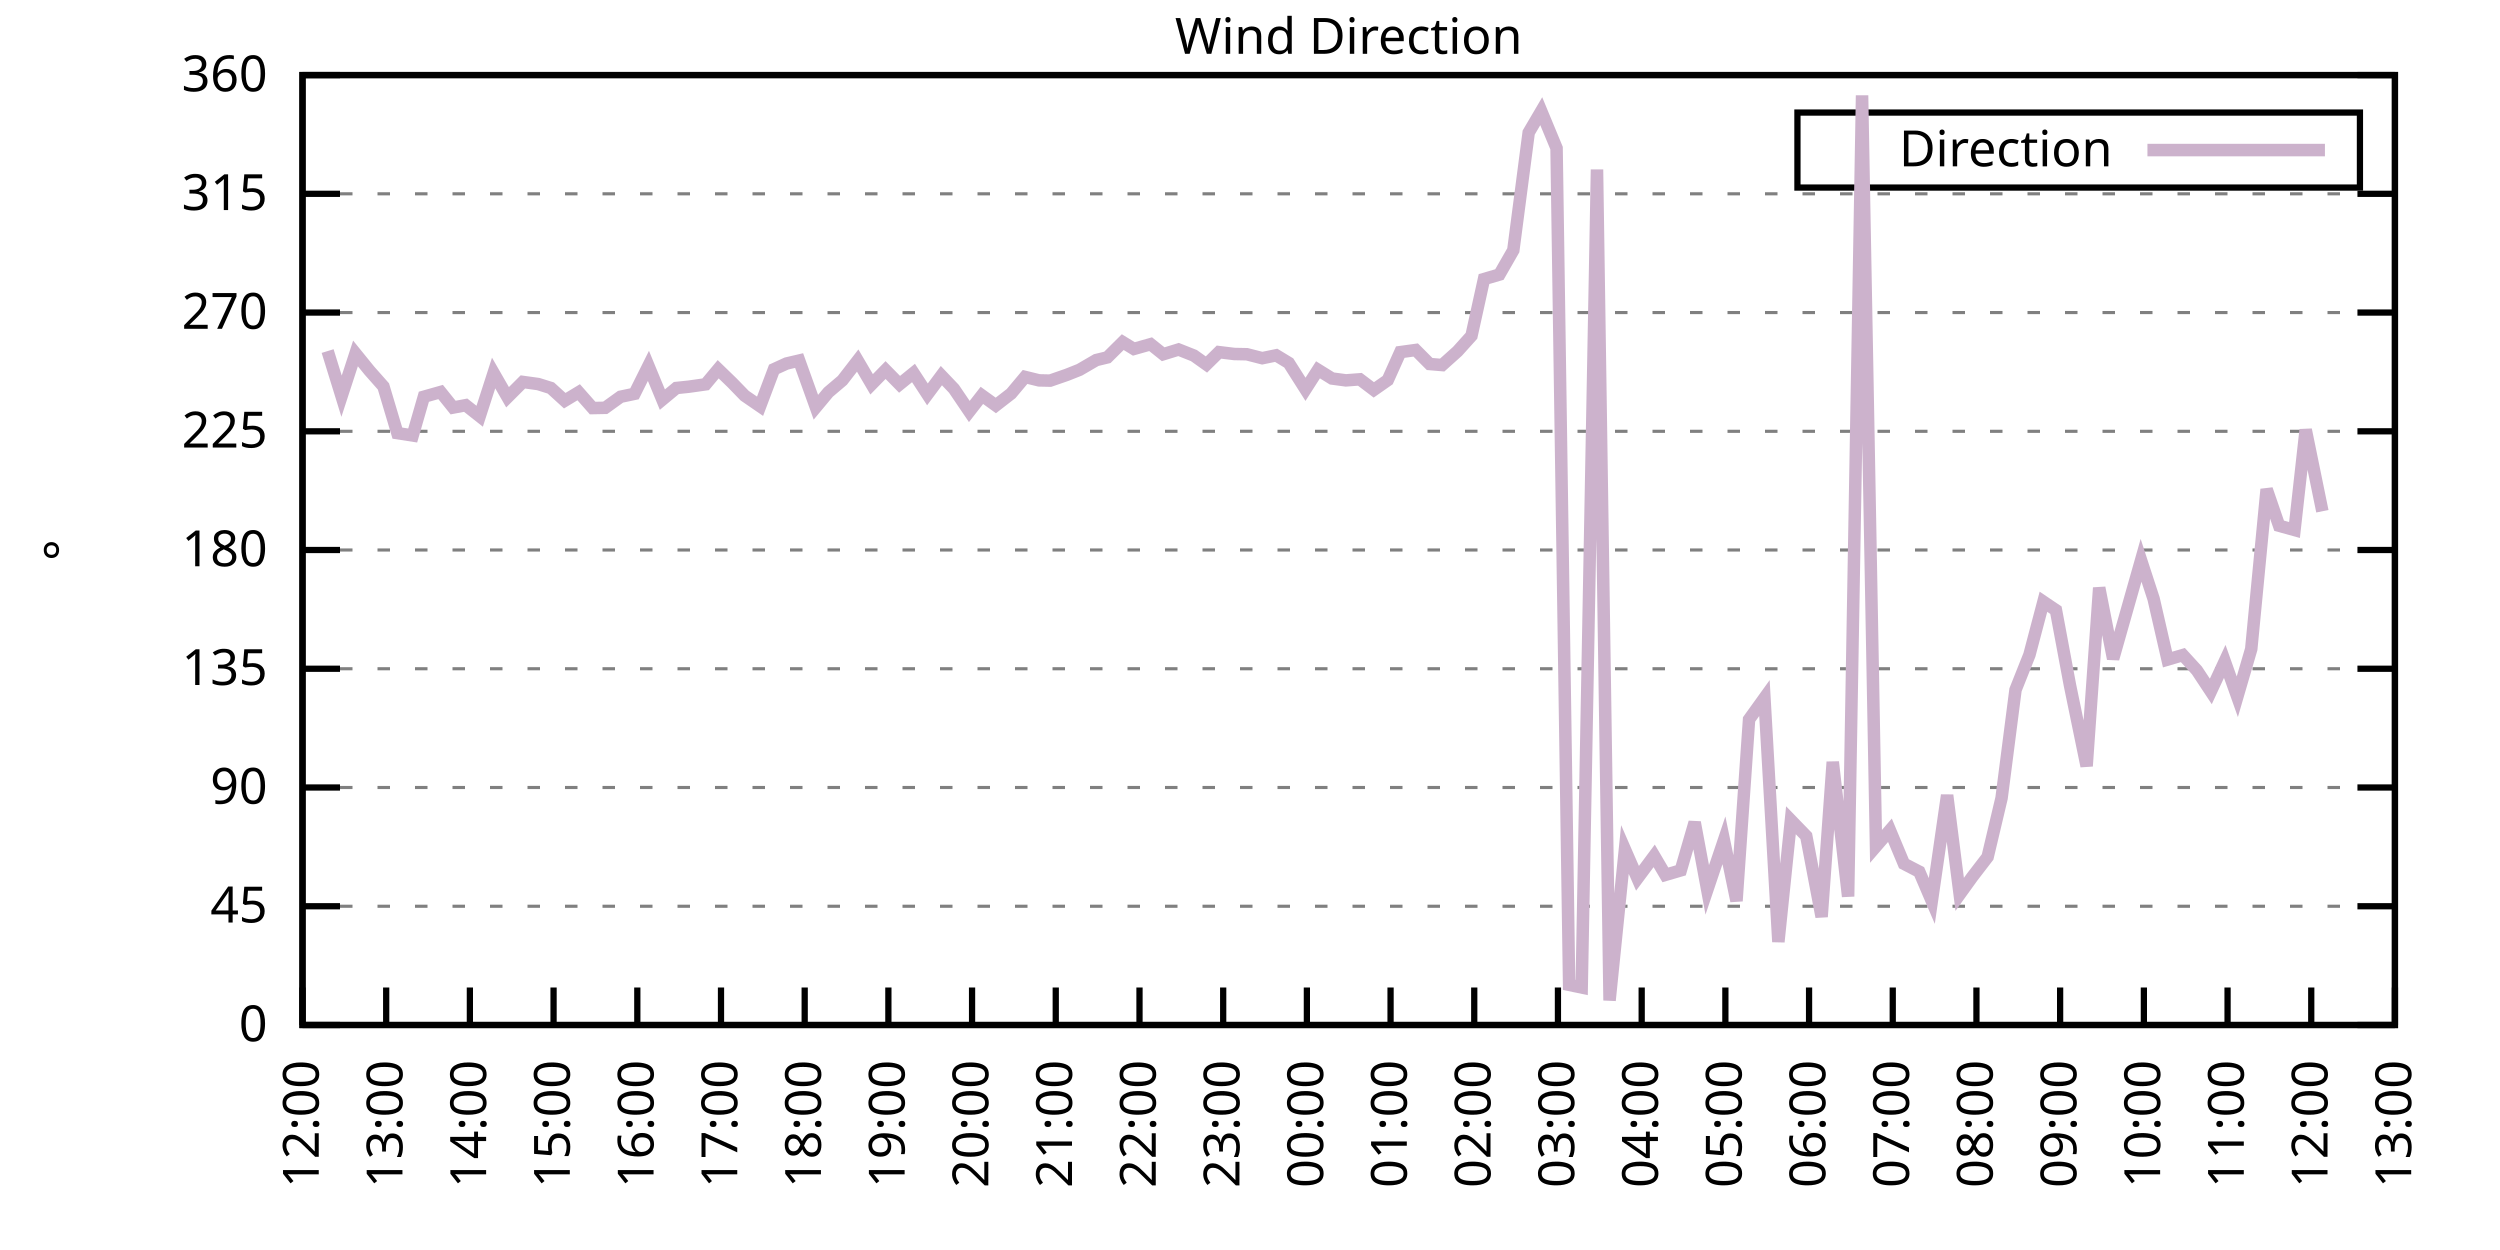
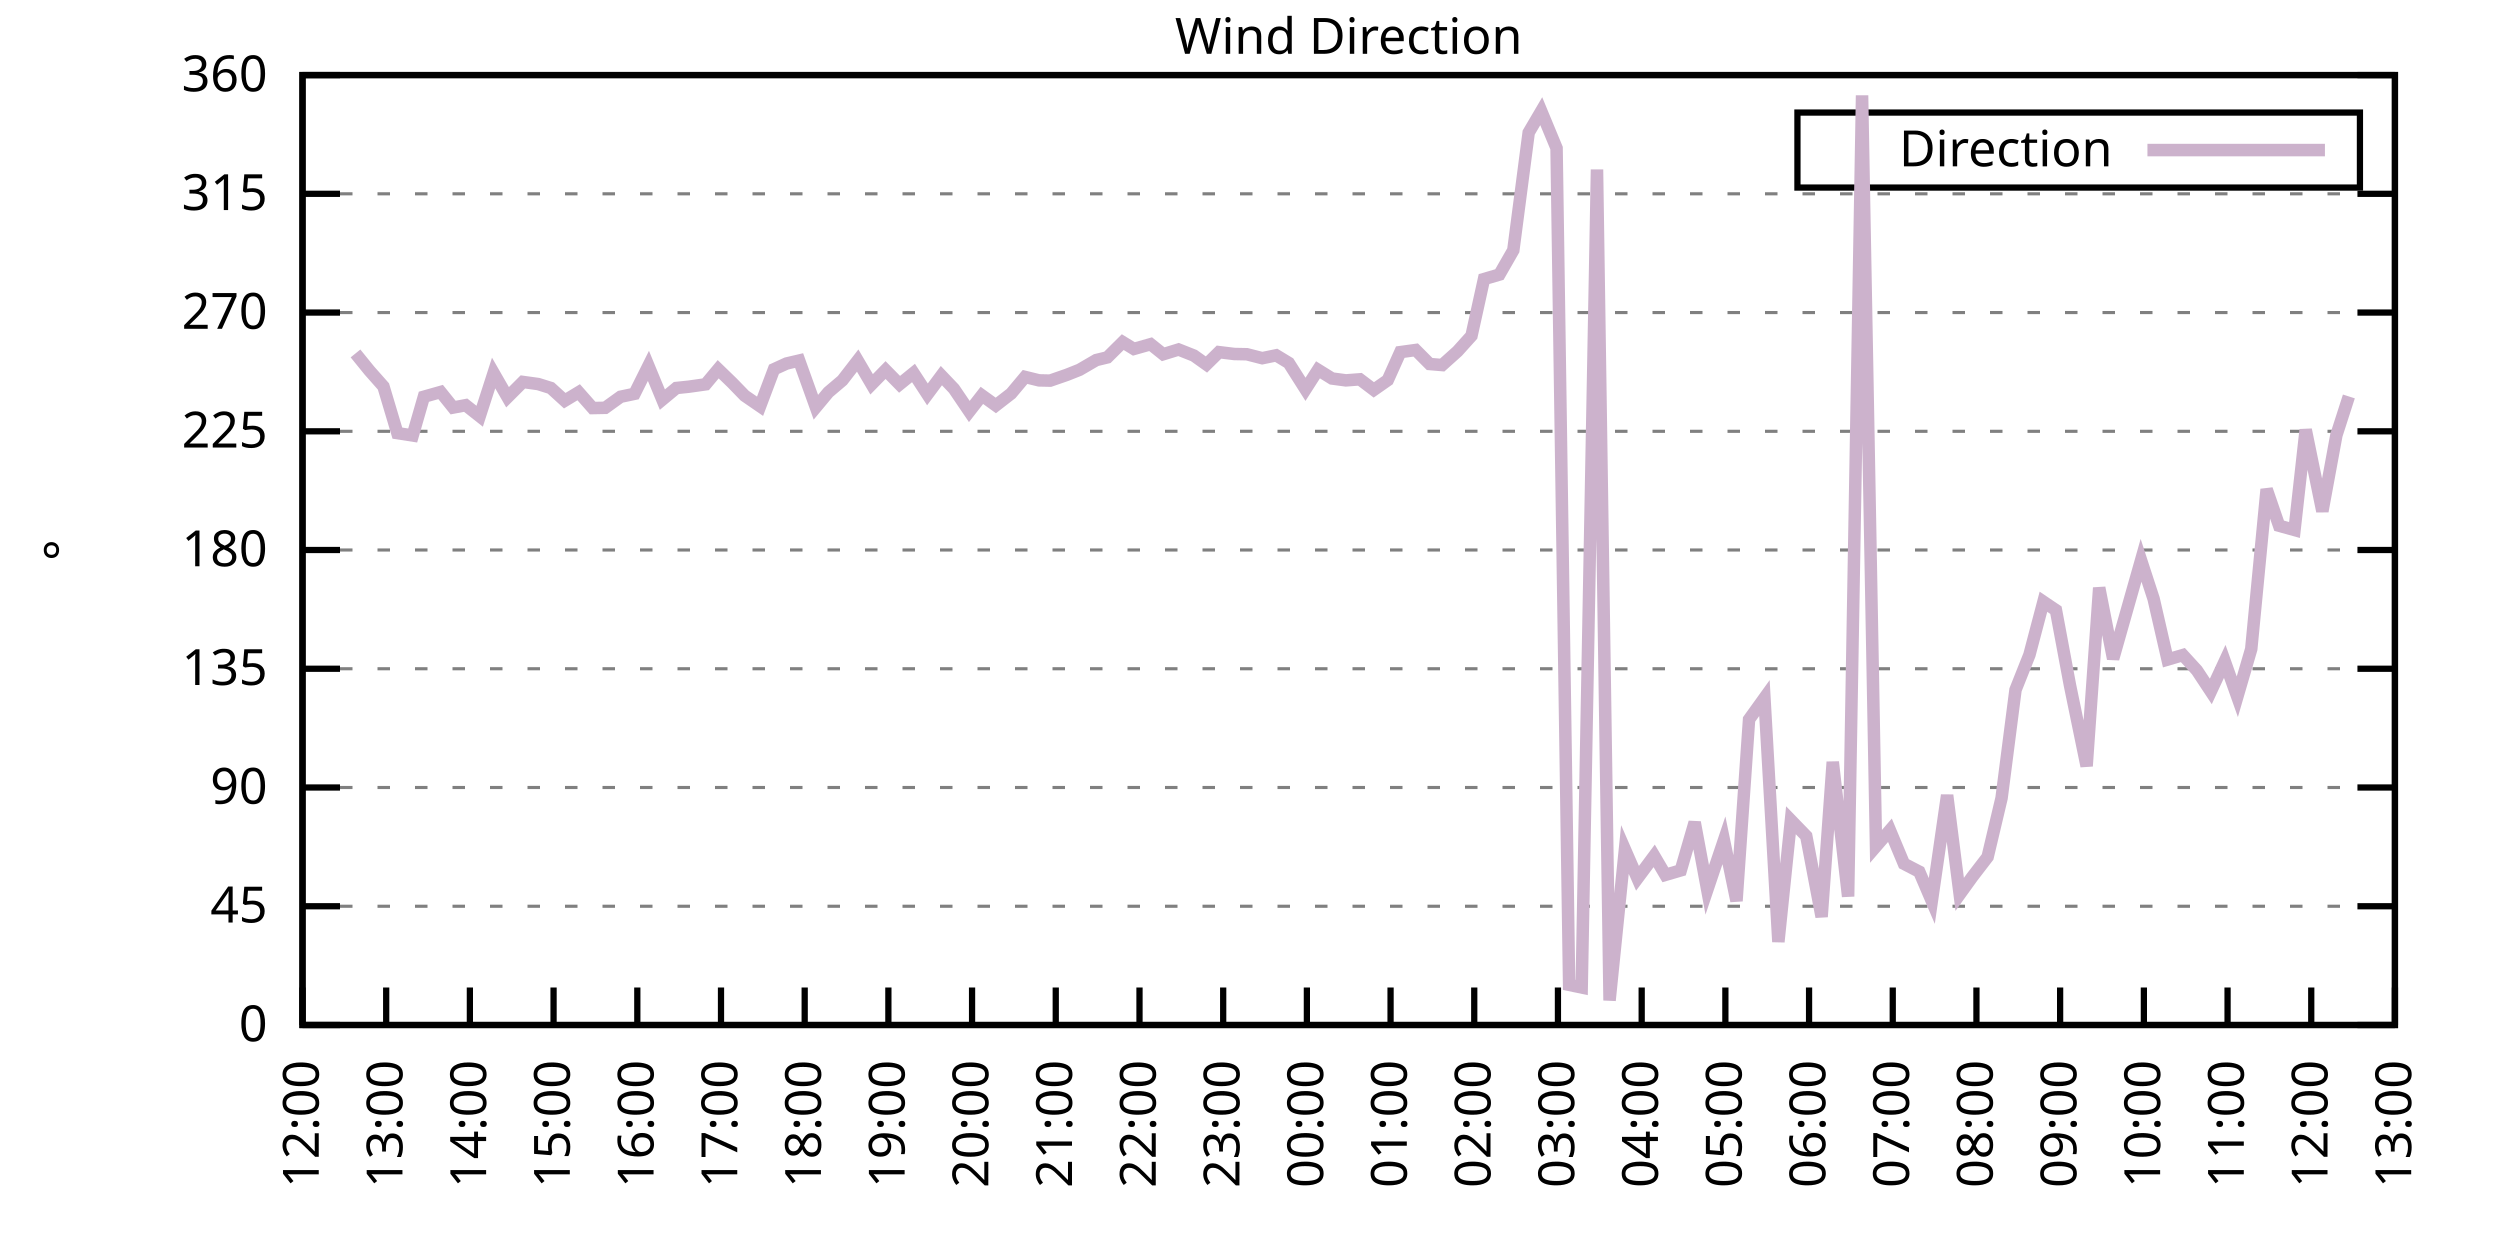
<svg xmlns="http://www.w3.org/2000/svg" xmlns:xlink="http://www.w3.org/1999/xlink" width="400" height="200" viewBox="0 0 400 200">
  <g id="gnuplot_canvas">
    <rect x="0" y="0" width="400" height="200" fill="none" />
    <defs>
      <circle id="gpDot" r="0.5" stroke-width="0.5" stroke="currentColor" />
      <path id="gpPt0" stroke-width="0.333" stroke="currentColor" d="M-1,0 h2 M0,-1 v2" />
      <path id="gpPt1" stroke-width="0.333" stroke="currentColor" d="M-1,-1 L1,1 M1,-1 L-1,1" />
      <path id="gpPt2" stroke-width="0.333" stroke="currentColor" d="M-1,0 L1,0 M0,-1 L0,1 M-1,-1 L1,1 M-1,1 L1,-1" />
      <rect id="gpPt3" stroke-width="0.333" stroke="currentColor" x="-1" y="-1" width="2" height="2" />
      <rect id="gpPt4" stroke-width="0.333" stroke="currentColor" fill="currentColor" x="-1" y="-1" width="2" height="2" />
      <circle id="gpPt5" stroke-width="0.333" stroke="currentColor" cx="0" cy="0" r="1" />
      <use xlink:href="#gpPt5" id="gpPt6" fill="currentColor" stroke="none" />
      <path id="gpPt7" stroke-width="0.333" stroke="currentColor" d="M0,-1.33 L-1.33,0.67 L1.33,0.67 z" />
      <use xlink:href="#gpPt7" id="gpPt8" fill="currentColor" stroke="none" />
      <use xlink:href="#gpPt7" id="gpPt9" stroke="currentColor" transform="rotate(180)" />
      <use xlink:href="#gpPt9" id="gpPt10" fill="currentColor" stroke="none" />
      <use xlink:href="#gpPt3" id="gpPt11" stroke="currentColor" transform="rotate(45)" />
      <use xlink:href="#gpPt11" id="gpPt12" fill="currentColor" stroke="none" />
      <path id="gpPt13" stroke-width="0.333" stroke="currentColor" d="M0,1.330 L1.265,0.411 L0.782,-1.067 L-0.782,-1.076 L-1.265,0.411 z" />
      <use xlink:href="#gpPt13" id="gpPt14" fill="currentColor" stroke="none" />
      <filter id="textbox" filterUnits="objectBoundingBox" x="0" y="0" height="1" width="1">
        <feFlood flood-color="white" flood-opacity="1" result="bgnd" />
        <feComposite in="SourceGraphic" in2="bgnd" operator="atop" />
      </filter>
      <filter id="greybox" filterUnits="objectBoundingBox" x="0" y="0" height="1" width="1">
        <feFlood flood-color="lightgrey" flood-opacity="1" result="grey" />
        <feComposite in="SourceGraphic" in2="grey" operator="atop" />
      </filter>
    </defs>
    <g fill="none" color="white" stroke="currentColor" stroke-width="1.00" stroke-linecap="butt" stroke-linejoin="miter">
</g>
    <g fill="none" color="black" stroke="currentColor" stroke-width="1.00" stroke-linecap="butt" stroke-linejoin="miter">
      <g stroke="none" shape-rendering="crispEdges">
        <polygon fill="rgb(255, 255, 255)" points="48.40,164.00 383.18,164.00 383.18,12.02 48.40,12.02 " />
      </g>
    </g>
    <g fill="none" color="black" stroke="currentColor" stroke-width="1.00" stroke-linecap="butt" stroke-linejoin="miter">
</g>
    <g fill="none" color="black" stroke="black" stroke-width="0.50" stroke-linecap="butt" stroke-linejoin="miter">
</g>
    <g fill="none" color="gray" stroke="currentColor" stroke-width="0.50" stroke-linecap="butt" stroke-linejoin="miter">
      <path stroke="gray" stroke-dasharray="2,4" class="gridline" d="M48.40,164.00 L383.19,164.00  " />
    </g>
    <g fill="none" color="gray" stroke="gray" stroke-width="1.00" stroke-linecap="butt" stroke-linejoin="miter">
</g>
    <g fill="none" color="black" stroke="currentColor" stroke-width="1.00" stroke-linecap="butt" stroke-linejoin="miter">
      <path stroke="black" d="M48.40,164.00 L54.40,164.00 M383.19,164.00 L377.19,164.00  " />
      <g transform="translate(42.80,166.60)" stroke="none" fill="black" font-family="Sans" font-size="8.00" text-anchor="end">
        <text>
          <tspan font-family="Sans"> 0</tspan>
        </text>
      </g>
    </g>
    <g fill="none" color="black" stroke="currentColor" stroke-width="1.00" stroke-linecap="butt" stroke-linejoin="miter">
</g>
    <g fill="none" color="black" stroke="black" stroke-width="0.50" stroke-linecap="butt" stroke-linejoin="miter">
</g>
    <g fill="none" color="gray" stroke="currentColor" stroke-width="0.50" stroke-linecap="butt" stroke-linejoin="miter">
      <path stroke="gray" stroke-dasharray="2,4" class="gridline" d="M48.40,145.00 L383.19,145.00  " />
    </g>
    <g fill="none" color="gray" stroke="gray" stroke-width="1.00" stroke-linecap="butt" stroke-linejoin="miter">
</g>
    <g fill="none" color="black" stroke="currentColor" stroke-width="1.00" stroke-linecap="butt" stroke-linejoin="miter">
      <path stroke="black" d="M48.40,145.00 L54.40,145.00 M383.19,145.00 L377.19,145.00  " />
      <g transform="translate(42.80,147.60)" stroke="none" fill="black" font-family="Sans" font-size="8.00" text-anchor="end">
        <text>
          <tspan font-family="Sans"> 45</tspan>
        </text>
      </g>
    </g>
    <g fill="none" color="black" stroke="currentColor" stroke-width="1.00" stroke-linecap="butt" stroke-linejoin="miter">
</g>
    <g fill="none" color="black" stroke="black" stroke-width="0.50" stroke-linecap="butt" stroke-linejoin="miter">
</g>
    <g fill="none" color="gray" stroke="currentColor" stroke-width="0.50" stroke-linecap="butt" stroke-linejoin="miter">
      <path stroke="gray" stroke-dasharray="2,4" class="gridline" d="M48.40,126.00 L383.19,126.00  " />
    </g>
    <g fill="none" color="gray" stroke="gray" stroke-width="1.00" stroke-linecap="butt" stroke-linejoin="miter">
</g>
    <g fill="none" color="black" stroke="currentColor" stroke-width="1.00" stroke-linecap="butt" stroke-linejoin="miter">
      <path stroke="black" d="M48.40,126.00 L54.40,126.00 M383.19,126.00 L377.19,126.00  " />
      <g transform="translate(42.80,128.60)" stroke="none" fill="black" font-family="Sans" font-size="8.00" text-anchor="end">
        <text>
          <tspan font-family="Sans"> 90</tspan>
        </text>
      </g>
    </g>
    <g fill="none" color="black" stroke="currentColor" stroke-width="1.00" stroke-linecap="butt" stroke-linejoin="miter">
</g>
    <g fill="none" color="black" stroke="black" stroke-width="0.50" stroke-linecap="butt" stroke-linejoin="miter">
</g>
    <g fill="none" color="gray" stroke="currentColor" stroke-width="0.50" stroke-linecap="butt" stroke-linejoin="miter">
      <path stroke="gray" stroke-dasharray="2,4" class="gridline" d="M48.40,107.00 L383.19,107.00  " />
    </g>
    <g fill="none" color="gray" stroke="gray" stroke-width="1.00" stroke-linecap="butt" stroke-linejoin="miter">
</g>
    <g fill="none" color="black" stroke="currentColor" stroke-width="1.00" stroke-linecap="butt" stroke-linejoin="miter">
      <path stroke="black" d="M48.40,107.00 L54.40,107.00 M383.19,107.00 L377.19,107.00  " />
      <g transform="translate(42.80,109.60)" stroke="none" fill="black" font-family="Sans" font-size="8.00" text-anchor="end">
        <text>
          <tspan font-family="Sans"> 135</tspan>
        </text>
      </g>
    </g>
    <g fill="none" color="black" stroke="currentColor" stroke-width="1.00" stroke-linecap="butt" stroke-linejoin="miter">
</g>
    <g fill="none" color="black" stroke="black" stroke-width="0.50" stroke-linecap="butt" stroke-linejoin="miter">
</g>
    <g fill="none" color="gray" stroke="currentColor" stroke-width="0.50" stroke-linecap="butt" stroke-linejoin="miter">
      <path stroke="gray" stroke-dasharray="2,4" class="gridline" d="M48.40,88.00 L383.19,88.00  " />
    </g>
    <g fill="none" color="gray" stroke="gray" stroke-width="1.00" stroke-linecap="butt" stroke-linejoin="miter">
</g>
    <g fill="none" color="black" stroke="currentColor" stroke-width="1.00" stroke-linecap="butt" stroke-linejoin="miter">
      <path stroke="black" d="M48.40,88.00 L54.40,88.00 M383.19,88.00 L377.19,88.00  " />
      <g transform="translate(42.80,90.60)" stroke="none" fill="black" font-family="Sans" font-size="8.00" text-anchor="end">
        <text>
          <tspan font-family="Sans"> 180</tspan>
        </text>
      </g>
    </g>
    <g fill="none" color="black" stroke="currentColor" stroke-width="1.00" stroke-linecap="butt" stroke-linejoin="miter">
</g>
    <g fill="none" color="black" stroke="black" stroke-width="0.50" stroke-linecap="butt" stroke-linejoin="miter">
</g>
    <g fill="none" color="gray" stroke="currentColor" stroke-width="0.50" stroke-linecap="butt" stroke-linejoin="miter">
      <path stroke="gray" stroke-dasharray="2,4" class="gridline" d="M48.40,69.01 L383.19,69.01  " />
    </g>
    <g fill="none" color="gray" stroke="gray" stroke-width="1.00" stroke-linecap="butt" stroke-linejoin="miter">
</g>
    <g fill="none" color="black" stroke="currentColor" stroke-width="1.00" stroke-linecap="butt" stroke-linejoin="miter">
      <path stroke="black" d="M48.40,69.01 L54.40,69.01 M383.19,69.01 L377.19,69.01  " />
      <g transform="translate(42.80,71.61)" stroke="none" fill="black" font-family="Sans" font-size="8.00" text-anchor="end">
        <text>
          <tspan font-family="Sans"> 225</tspan>
        </text>
      </g>
    </g>
    <g fill="none" color="black" stroke="currentColor" stroke-width="1.00" stroke-linecap="butt" stroke-linejoin="miter">
</g>
    <g fill="none" color="black" stroke="black" stroke-width="0.50" stroke-linecap="butt" stroke-linejoin="miter">
</g>
    <g fill="none" color="gray" stroke="currentColor" stroke-width="0.50" stroke-linecap="butt" stroke-linejoin="miter">
      <path stroke="gray" stroke-dasharray="2,4" class="gridline" d="M48.40,50.01 L383.19,50.01  " />
    </g>
    <g fill="none" color="gray" stroke="gray" stroke-width="1.00" stroke-linecap="butt" stroke-linejoin="miter">
</g>
    <g fill="none" color="black" stroke="currentColor" stroke-width="1.00" stroke-linecap="butt" stroke-linejoin="miter">
      <path stroke="black" d="M48.40,50.01 L54.40,50.01 M383.19,50.01 L377.19,50.01  " />
      <g transform="translate(42.80,52.61)" stroke="none" fill="black" font-family="Sans" font-size="8.00" text-anchor="end">
        <text>
          <tspan font-family="Sans"> 270</tspan>
        </text>
      </g>
    </g>
    <g fill="none" color="black" stroke="currentColor" stroke-width="1.00" stroke-linecap="butt" stroke-linejoin="miter">
</g>
    <g fill="none" color="black" stroke="black" stroke-width="0.50" stroke-linecap="butt" stroke-linejoin="miter">
</g>
    <g fill="none" color="gray" stroke="currentColor" stroke-width="0.50" stroke-linecap="butt" stroke-linejoin="miter">
      <path stroke="gray" stroke-dasharray="2,4" class="gridline" d="M48.40,31.01 L383.19,31.01  " />
    </g>
    <g fill="none" color="gray" stroke="gray" stroke-width="1.00" stroke-linecap="butt" stroke-linejoin="miter">
</g>
    <g fill="none" color="black" stroke="currentColor" stroke-width="1.00" stroke-linecap="butt" stroke-linejoin="miter">
      <path stroke="black" d="M48.40,31.01 L54.40,31.01 M383.19,31.01 L377.19,31.01  " />
      <g transform="translate(42.80,33.61)" stroke="none" fill="black" font-family="Sans" font-size="8.00" text-anchor="end">
        <text>
          <tspan font-family="Sans"> 315</tspan>
        </text>
      </g>
    </g>
    <g fill="none" color="black" stroke="currentColor" stroke-width="1.00" stroke-linecap="butt" stroke-linejoin="miter">
</g>
    <g fill="none" color="black" stroke="black" stroke-width="0.50" stroke-linecap="butt" stroke-linejoin="miter">
</g>
    <g fill="none" color="gray" stroke="currentColor" stroke-width="0.50" stroke-linecap="butt" stroke-linejoin="miter">
      <path stroke="gray" stroke-dasharray="2,4" class="gridline" d="M48.40,12.01 L383.19,12.01  " />
    </g>
    <g fill="none" color="gray" stroke="gray" stroke-width="1.00" stroke-linecap="butt" stroke-linejoin="miter">
</g>
    <g fill="none" color="black" stroke="currentColor" stroke-width="1.00" stroke-linecap="butt" stroke-linejoin="miter">
      <path stroke="black" d="M48.40,12.01 L54.40,12.01 M383.19,12.01 L377.19,12.01  " />
      <g transform="translate(42.80,14.61)" stroke="none" fill="black" font-family="Sans" font-size="8.00" text-anchor="end">
        <text>
          <tspan font-family="Sans"> 360</tspan>
        </text>
      </g>
    </g>
    <g fill="none" color="black" stroke="currentColor" stroke-width="1.00" stroke-linecap="butt" stroke-linejoin="miter">
      <path stroke="black" d="M48.40,164.00 L48.40,158.00  " />
      <g transform="translate(51.00,169.60) rotate(270.00)" stroke="none" fill="black" font-family="Sans" font-size="8.00" text-anchor="end">
        <text>
          <tspan font-family="Sans">12:00</tspan>
        </text>
      </g>
    </g>
    <g fill="none" color="black" stroke="currentColor" stroke-width="1.00" stroke-linecap="butt" stroke-linejoin="miter">
      <path stroke="black" d="M61.79,164.00 L61.79,158.00  " />
      <g transform="translate(64.39,169.60) rotate(270.00)" stroke="none" fill="black" font-family="Sans" font-size="8.00" text-anchor="end">
        <text>
          <tspan font-family="Sans">13:00</tspan>
        </text>
      </g>
    </g>
    <g fill="none" color="black" stroke="currentColor" stroke-width="1.00" stroke-linecap="butt" stroke-linejoin="miter">
      <path stroke="black" d="M75.18,164.00 L75.18,158.00  " />
      <g transform="translate(77.78,169.60) rotate(270.00)" stroke="none" fill="black" font-family="Sans" font-size="8.00" text-anchor="end">
        <text>
          <tspan font-family="Sans">14:00</tspan>
        </text>
      </g>
    </g>
    <g fill="none" color="black" stroke="currentColor" stroke-width="1.00" stroke-linecap="butt" stroke-linejoin="miter">
      <path stroke="black" d="M88.57,164.00 L88.57,158.00  " />
      <g transform="translate(91.17,169.60) rotate(270.00)" stroke="none" fill="black" font-family="Sans" font-size="8.00" text-anchor="end">
        <text>
          <tspan font-family="Sans">15:00</tspan>
        </text>
      </g>
    </g>
    <g fill="none" color="black" stroke="currentColor" stroke-width="1.00" stroke-linecap="butt" stroke-linejoin="miter">
      <path stroke="black" d="M101.97,164.00 L101.97,158.00  " />
      <g transform="translate(104.57,169.60) rotate(270.00)" stroke="none" fill="black" font-family="Sans" font-size="8.00" text-anchor="end">
        <text>
          <tspan font-family="Sans">16:00</tspan>
        </text>
      </g>
    </g>
    <g fill="none" color="black" stroke="currentColor" stroke-width="1.00" stroke-linecap="butt" stroke-linejoin="miter">
      <path stroke="black" d="M115.36,164.00 L115.36,158.00  " />
      <g transform="translate(117.96,169.60) rotate(270.00)" stroke="none" fill="black" font-family="Sans" font-size="8.00" text-anchor="end">
        <text>
          <tspan font-family="Sans">17:00</tspan>
        </text>
      </g>
    </g>
    <g fill="none" color="black" stroke="currentColor" stroke-width="1.00" stroke-linecap="butt" stroke-linejoin="miter">
      <path stroke="black" d="M128.75,164.00 L128.75,158.00  " />
      <g transform="translate(131.35,169.60) rotate(270.00)" stroke="none" fill="black" font-family="Sans" font-size="8.00" text-anchor="end">
        <text>
          <tspan font-family="Sans">18:00</tspan>
        </text>
      </g>
    </g>
    <g fill="none" color="black" stroke="currentColor" stroke-width="1.00" stroke-linecap="butt" stroke-linejoin="miter">
      <path stroke="black" d="M142.14,164.00 L142.14,158.00  " />
      <g transform="translate(144.74,169.60) rotate(270.00)" stroke="none" fill="black" font-family="Sans" font-size="8.00" text-anchor="end">
        <text>
          <tspan font-family="Sans">19:00</tspan>
        </text>
      </g>
    </g>
    <g fill="none" color="black" stroke="currentColor" stroke-width="1.00" stroke-linecap="butt" stroke-linejoin="miter">
      <path stroke="black" d="M155.53,164.00 L155.53,158.00  " />
      <g transform="translate(158.13,169.60) rotate(270.00)" stroke="none" fill="black" font-family="Sans" font-size="8.00" text-anchor="end">
        <text>
          <tspan font-family="Sans">20:00</tspan>
        </text>
      </g>
    </g>
    <g fill="none" color="black" stroke="currentColor" stroke-width="1.00" stroke-linecap="butt" stroke-linejoin="miter">
      <path stroke="black" d="M168.92,164.00 L168.92,158.00  " />
      <g transform="translate(171.52,169.60) rotate(270.00)" stroke="none" fill="black" font-family="Sans" font-size="8.00" text-anchor="end">
        <text>
          <tspan font-family="Sans">21:00</tspan>
        </text>
      </g>
    </g>
    <g fill="none" color="black" stroke="currentColor" stroke-width="1.00" stroke-linecap="butt" stroke-linejoin="miter">
      <path stroke="black" d="M182.32,164.00 L182.32,158.00  " />
      <g transform="translate(184.92,169.60) rotate(270.00)" stroke="none" fill="black" font-family="Sans" font-size="8.00" text-anchor="end">
        <text>
          <tspan font-family="Sans">22:00</tspan>
        </text>
      </g>
    </g>
    <g fill="none" color="black" stroke="currentColor" stroke-width="1.00" stroke-linecap="butt" stroke-linejoin="miter">
      <path stroke="black" d="M195.71,164.00 L195.71,158.00  " />
      <g transform="translate(198.31,169.60) rotate(270.00)" stroke="none" fill="black" font-family="Sans" font-size="8.00" text-anchor="end">
        <text>
          <tspan font-family="Sans">23:00</tspan>
        </text>
      </g>
    </g>
    <g fill="none" color="black" stroke="currentColor" stroke-width="1.00" stroke-linecap="butt" stroke-linejoin="miter">
      <path stroke="black" d="M209.10,164.00 L209.10,158.00  " />
      <g transform="translate(211.70,169.60) rotate(270.00)" stroke="none" fill="black" font-family="Sans" font-size="8.00" text-anchor="end">
        <text>
          <tspan font-family="Sans">00:00</tspan>
        </text>
      </g>
    </g>
    <g fill="none" color="black" stroke="currentColor" stroke-width="1.00" stroke-linecap="butt" stroke-linejoin="miter">
      <path stroke="black" d="M222.49,164.00 L222.49,158.00  " />
      <g transform="translate(225.09,169.60) rotate(270.00)" stroke="none" fill="black" font-family="Sans" font-size="8.00" text-anchor="end">
        <text>
          <tspan font-family="Sans">01:00</tspan>
        </text>
      </g>
    </g>
    <g fill="none" color="black" stroke="currentColor" stroke-width="1.00" stroke-linecap="butt" stroke-linejoin="miter">
      <path stroke="black" d="M235.88,164.00 L235.88,158.00  " />
      <g transform="translate(238.48,169.60) rotate(270.00)" stroke="none" fill="black" font-family="Sans" font-size="8.00" text-anchor="end">
        <text>
          <tspan font-family="Sans">02:00</tspan>
        </text>
      </g>
    </g>
    <g fill="none" color="black" stroke="currentColor" stroke-width="1.00" stroke-linecap="butt" stroke-linejoin="miter">
      <path stroke="black" d="M249.27,164.00 L249.27,158.00  " />
      <g transform="translate(251.87,169.60) rotate(270.00)" stroke="none" fill="black" font-family="Sans" font-size="8.00" text-anchor="end">
        <text>
          <tspan font-family="Sans">03:00</tspan>
        </text>
      </g>
    </g>
    <g fill="none" color="black" stroke="currentColor" stroke-width="1.00" stroke-linecap="butt" stroke-linejoin="miter">
      <path stroke="black" d="M262.67,164.00 L262.67,158.00  " />
      <g transform="translate(265.27,169.60) rotate(270.00)" stroke="none" fill="black" font-family="Sans" font-size="8.00" text-anchor="end">
        <text>
          <tspan font-family="Sans">04:00</tspan>
        </text>
      </g>
    </g>
    <g fill="none" color="black" stroke="currentColor" stroke-width="1.00" stroke-linecap="butt" stroke-linejoin="miter">
      <path stroke="black" d="M276.06,164.00 L276.06,158.00  " />
      <g transform="translate(278.66,169.60) rotate(270.00)" stroke="none" fill="black" font-family="Sans" font-size="8.00" text-anchor="end">
        <text>
          <tspan font-family="Sans">05:00</tspan>
        </text>
      </g>
    </g>
    <g fill="none" color="black" stroke="currentColor" stroke-width="1.00" stroke-linecap="butt" stroke-linejoin="miter">
      <path stroke="black" d="M289.45,164.00 L289.45,158.00  " />
      <g transform="translate(292.05,169.60) rotate(270.00)" stroke="none" fill="black" font-family="Sans" font-size="8.00" text-anchor="end">
        <text>
          <tspan font-family="Sans">06:00</tspan>
        </text>
      </g>
    </g>
    <g fill="none" color="black" stroke="currentColor" stroke-width="1.00" stroke-linecap="butt" stroke-linejoin="miter">
      <path stroke="black" d="M302.84,164.00 L302.84,158.00  " />
      <g transform="translate(305.44,169.60) rotate(270.00)" stroke="none" fill="black" font-family="Sans" font-size="8.00" text-anchor="end">
        <text>
          <tspan font-family="Sans">07:00</tspan>
        </text>
      </g>
    </g>
    <g fill="none" color="black" stroke="currentColor" stroke-width="1.00" stroke-linecap="butt" stroke-linejoin="miter">
      <path stroke="black" d="M316.23,164.00 L316.23,158.00  " />
      <g transform="translate(318.83,169.60) rotate(270.00)" stroke="none" fill="black" font-family="Sans" font-size="8.00" text-anchor="end">
        <text>
          <tspan font-family="Sans">08:00</tspan>
        </text>
      </g>
    </g>
    <g fill="none" color="black" stroke="currentColor" stroke-width="1.00" stroke-linecap="butt" stroke-linejoin="miter">
      <path stroke="black" d="M329.62,164.00 L329.62,158.00  " />
      <g transform="translate(332.22,169.60) rotate(270.00)" stroke="none" fill="black" font-family="Sans" font-size="8.00" text-anchor="end">
        <text>
          <tspan font-family="Sans">09:00</tspan>
        </text>
      </g>
    </g>
    <g fill="none" color="black" stroke="currentColor" stroke-width="1.00" stroke-linecap="butt" stroke-linejoin="miter">
      <path stroke="black" d="M343.02,164.00 L343.02,158.00  " />
      <g transform="translate(345.62,169.60) rotate(270.00)" stroke="none" fill="black" font-family="Sans" font-size="8.00" text-anchor="end">
        <text>
          <tspan font-family="Sans">10:00</tspan>
        </text>
      </g>
    </g>
    <g fill="none" color="black" stroke="currentColor" stroke-width="1.00" stroke-linecap="butt" stroke-linejoin="miter">
      <path stroke="black" d="M356.41,164.00 L356.41,158.00  " />
      <g transform="translate(359.01,169.60) rotate(270.00)" stroke="none" fill="black" font-family="Sans" font-size="8.00" text-anchor="end">
        <text>
          <tspan font-family="Sans">11:00</tspan>
        </text>
      </g>
    </g>
    <g fill="none" color="black" stroke="currentColor" stroke-width="1.00" stroke-linecap="butt" stroke-linejoin="miter">
      <path stroke="black" d="M369.80,164.00 L369.80,158.00  " />
      <g transform="translate(372.40,169.60) rotate(270.00)" stroke="none" fill="black" font-family="Sans" font-size="8.00" text-anchor="end">
        <text>
          <tspan font-family="Sans">12:00</tspan>
        </text>
      </g>
    </g>
    <g fill="none" color="black" stroke="currentColor" stroke-width="1.00" stroke-linecap="butt" stroke-linejoin="miter">
      <path stroke="black" d="M383.19,164.00 L383.19,158.00  " />
      <g transform="translate(385.79,169.60) rotate(270.00)" stroke="none" fill="black" font-family="Sans" font-size="8.00" text-anchor="end">
        <text>
          <tspan font-family="Sans">13:00</tspan>
        </text>
      </g>
    </g>
    <g fill="none" color="black" stroke="currentColor" stroke-width="1.00" stroke-linecap="butt" stroke-linejoin="miter">
</g>
    <g fill="none" color="black" stroke="currentColor" stroke-width="1.00" stroke-linecap="butt" stroke-linejoin="miter">
      <path stroke="black" d="M48.40,12.01 L48.40,164.00 L383.19,164.00 L383.19,12.01 L48.40,12.01 Z  " />
    </g>
    <g fill="none" color="black" stroke="currentColor" stroke-width="1.00" stroke-linecap="butt" stroke-linejoin="miter">
</g>
    <g fill="none" color="black" stroke="currentColor" stroke-width="1.00" stroke-linecap="butt" stroke-linejoin="miter">
      <path stroke="black" d="M287.59,30.01 L287.59,18.01 L377.59,18.01 L377.59,30.01 L287.59,30.01 Z  " />
    </g>
    <g id="Wind_direction_plot_1">
      <g fill="none" color="white" stroke="black" stroke-width="2.00" stroke-linecap="butt" stroke-linejoin="miter">
</g>
      <g fill="none" color="black" stroke="currentColor" stroke-width="2.00" stroke-linecap="butt" stroke-linejoin="miter">
        <g transform="translate(337.99,26.61)" stroke="none" fill="black" font-family="Sans" font-size="8.00" text-anchor="end">
          <text>
            <tspan font-family="Sans">Direction</tspan>
          </text>
        </g>
      </g>
      <g fill="none" color="black" stroke="currentColor" stroke-width="2.00" stroke-linecap="butt" stroke-linejoin="miter">
-         <path stroke="rgb(204, 178, 204)" d="M343.59,24.01 L371.99,24.01 M52.42,56.17 L54.65,63.39 L56.88,56.55 L59.11,59.30 L61.35,61.83 L63.58,69.30   L66.03,69.68 L67.82,63.48 L70.50,62.72 L72.50,65.21 L74.51,64.83 L76.75,66.60 L78.98,59.68 L81.21,63.56   L83.66,61.11 L86.12,61.45 L88.13,62.08 L90.36,64.11 L92.59,62.76 L94.82,65.29 L96.83,65.25 L99.29,63.48   L101.52,63.01 L103.75,58.54 L105.98,63.94 L108.22,62.08 L110.22,61.87 L112.90,61.49 L114.91,59.08 L117.14,61.24   L119.15,63.31 L121.61,65.00 L123.84,59.08 L125.85,58.16 L127.86,57.69 L130.54,65.16 L132.54,62.76 L134.78,60.86   L137.23,57.69 L139.46,61.49 L141.69,59.21 L143.93,61.49 L146.16,59.68 L148.39,63.10 L150.62,60.10 L152.63,62.21   L155.09,65.84 L157.10,63.26 L159.33,64.87 L161.78,62.97 L164.01,60.31 L166.25,60.86 L168.03,60.90 L170.71,59.97   L172.72,59.17 L175.40,57.61 L177.18,57.18 L179.64,54.74 L181.42,55.83 L184.10,55.07 L186.11,56.68 L188.57,55.92   L191.02,56.89 L193.03,58.32 L195.04,56.34 L197.49,56.64 L199.50,56.68 L201.96,57.31 L204.19,56.85 L206.20,58.07   L208.88,62.29 L210.88,59.17 L213.12,60.56 L215.35,60.86 L217.58,60.69 L219.81,62.38 L222.04,60.82 L224.05,56.34   L226.51,56.00 L228.74,58.24 L230.75,58.41 L233.20,56.21 L235.44,53.72 L237.44,44.65 L239.90,43.93 L242.13,40.04   L244.59,21.21 L246.60,17.79 L249.05,23.70 L251.06,157.58 L253.07,158.00 L255.52,27.12 L257.53,160.07 L259.99,135.92   L262.00,140.53 L264.67,136.94 L266.46,139.98 L268.92,139.26 L271.15,131.58 L273.16,142.38 L275.83,134.45 L277.84,144.16   L279.85,115.11 L282.31,111.69 L284.54,150.70 L286.55,131.24 L289.00,133.77 L291.46,146.69 L293.24,121.91 L295.70,143.44   L297.93,15.26 L300.16,135.42 L302.39,132.84 L304.63,138.20 L307.08,139.47 L309.09,144.16 L311.54,127.23 L313.55,143.10   L315.56,140.31 L318.02,137.11 L320.25,127.69 L322.48,110.38 L324.71,104.77 L326.95,96.28 L328.95,97.63 L331.19,109.62   L333.86,122.58 L335.87,94.04 L338.10,105.40 L342.57,89.65 L344.58,95.82 L346.81,105.53 L349.26,104.81 L351.50,107.26   L353.73,110.63 L355.96,105.82 L357.97,111.48 L360.20,103.84 L362.66,78.29 L364.66,84.12 L367.12,84.80 L368.91,68.75   L371.58,81.80  " />
+         <path stroke="rgb(204, 178, 204)" d="M343.59,24.01 L371.99,24.01 M56.88,56.55 L59.11,59.30 L61.35,61.83 L63.58,69.30 L66.03,69.68 L67.82,63.48   L70.50,62.72 L72.50,65.21 L74.51,64.83 L76.75,66.60 L78.98,59.68 L81.21,63.56 L83.66,61.11 L86.12,61.45   L88.13,62.08 L90.36,64.11 L92.59,62.76 L94.82,65.29 L96.83,65.25 L99.29,63.48 L101.52,63.01 L103.75,58.54   L105.98,63.94 L108.22,62.08 L110.22,61.87 L112.90,61.49 L114.91,59.08 L117.14,61.24 L119.15,63.31 L121.61,65.00   L123.84,59.08 L125.85,58.16 L127.86,57.69 L130.54,65.16 L132.54,62.76 L134.78,60.86 L137.23,57.69 L139.46,61.49   L141.69,59.21 L143.93,61.49 L146.16,59.68 L148.39,63.10 L150.62,60.10 L152.63,62.21 L155.09,65.84 L157.10,63.26   L159.33,64.87 L161.78,62.97 L164.01,60.31 L166.25,60.86 L168.03,60.90 L170.71,59.97 L172.72,59.17 L175.40,57.61   L177.18,57.18 L179.64,54.74 L181.42,55.83 L184.10,55.07 L186.11,56.68 L188.57,55.92 L191.02,56.89 L193.03,58.32   L195.04,56.34 L197.49,56.64 L199.50,56.68 L201.96,57.31 L204.19,56.85 L206.20,58.07 L208.88,62.29 L210.88,59.17   L213.12,60.56 L215.35,60.86 L217.58,60.69 L219.81,62.38 L222.04,60.82 L224.05,56.34 L226.51,56.00 L228.74,58.24   L230.75,58.41 L233.20,56.21 L235.44,53.72 L237.44,44.65 L239.90,43.93 L242.13,40.04 L244.59,21.21 L246.60,17.79   L249.05,23.70 L251.06,157.58 L253.07,158.00 L255.52,27.12 L257.53,160.07 L259.99,135.92 L262.00,140.53 L264.67,136.94   L266.46,139.98 L268.92,139.26 L271.15,131.58 L273.16,142.38 L275.83,134.45 L277.84,144.16 L279.85,115.11 L282.31,111.69   L284.54,150.70 L286.55,131.24 L289.00,133.77 L291.46,146.69 L293.24,121.91 L295.70,143.44 L297.93,15.26 L300.16,135.42   L302.39,132.84 L304.63,138.20 L307.08,139.47 L309.09,144.16 L311.54,127.23 L313.55,143.10 L315.56,140.31 L318.02,137.11   L320.25,127.69 L322.48,110.38 L324.71,104.77 L326.95,96.28 L328.95,97.63 L331.19,109.62 L333.86,122.58 L335.87,94.04   L338.10,105.40 L342.57,89.65 L344.58,95.82 L346.81,105.53 L349.26,104.81 L351.50,107.26 L353.73,110.63 L355.96,105.82   L357.97,111.48 L360.20,103.84 L362.66,78.29 L364.66,84.12 L367.12,84.80 L368.91,68.75 L371.58,81.80 L373.82,69.64   L375.82,63.43  " />
      </g>
    </g>
    <g fill="none" color="black" stroke="currentColor" stroke-width="2.00" stroke-linecap="butt" stroke-linejoin="miter">
</g>
    <g fill="none" color="black" stroke="black" stroke-width="1.00" stroke-linecap="butt" stroke-linejoin="miter">
</g>
    <g fill="none" color="black" stroke="currentColor" stroke-width="1.00" stroke-linecap="butt" stroke-linejoin="miter">
      <path stroke="black" d="M48.40,12.01 L48.40,164.00 L383.19,164.00 L383.19,12.01 L48.40,12.01 Z  " />
      <g transform="translate(12.80,88.01) rotate(270.00)" stroke="none" fill="black" font-family="Sans" font-size="8.00" text-anchor="middle">
        <text>
          <tspan font-family="Sans">°</tspan>
        </text>
      </g>
    </g>
    <g fill="none" color="black" stroke="currentColor" stroke-width="1.00" stroke-linecap="butt" stroke-linejoin="miter">
</g>
    <g fill="none" color="black" stroke="currentColor" stroke-width="1.00" stroke-linecap="butt" stroke-linejoin="miter">
      <g transform="translate(215.79,8.61)" stroke="none" fill="black" font-family="Sans" font-size="8.00" text-anchor="middle">
        <text>
          <tspan font-family="Sans">Wind Direction</tspan>
        </text>
      </g>
    </g>
    <g fill="none" color="black" stroke="currentColor" stroke-width="1.00" stroke-linecap="butt" stroke-linejoin="miter">
</g>
  </g>
</svg>
